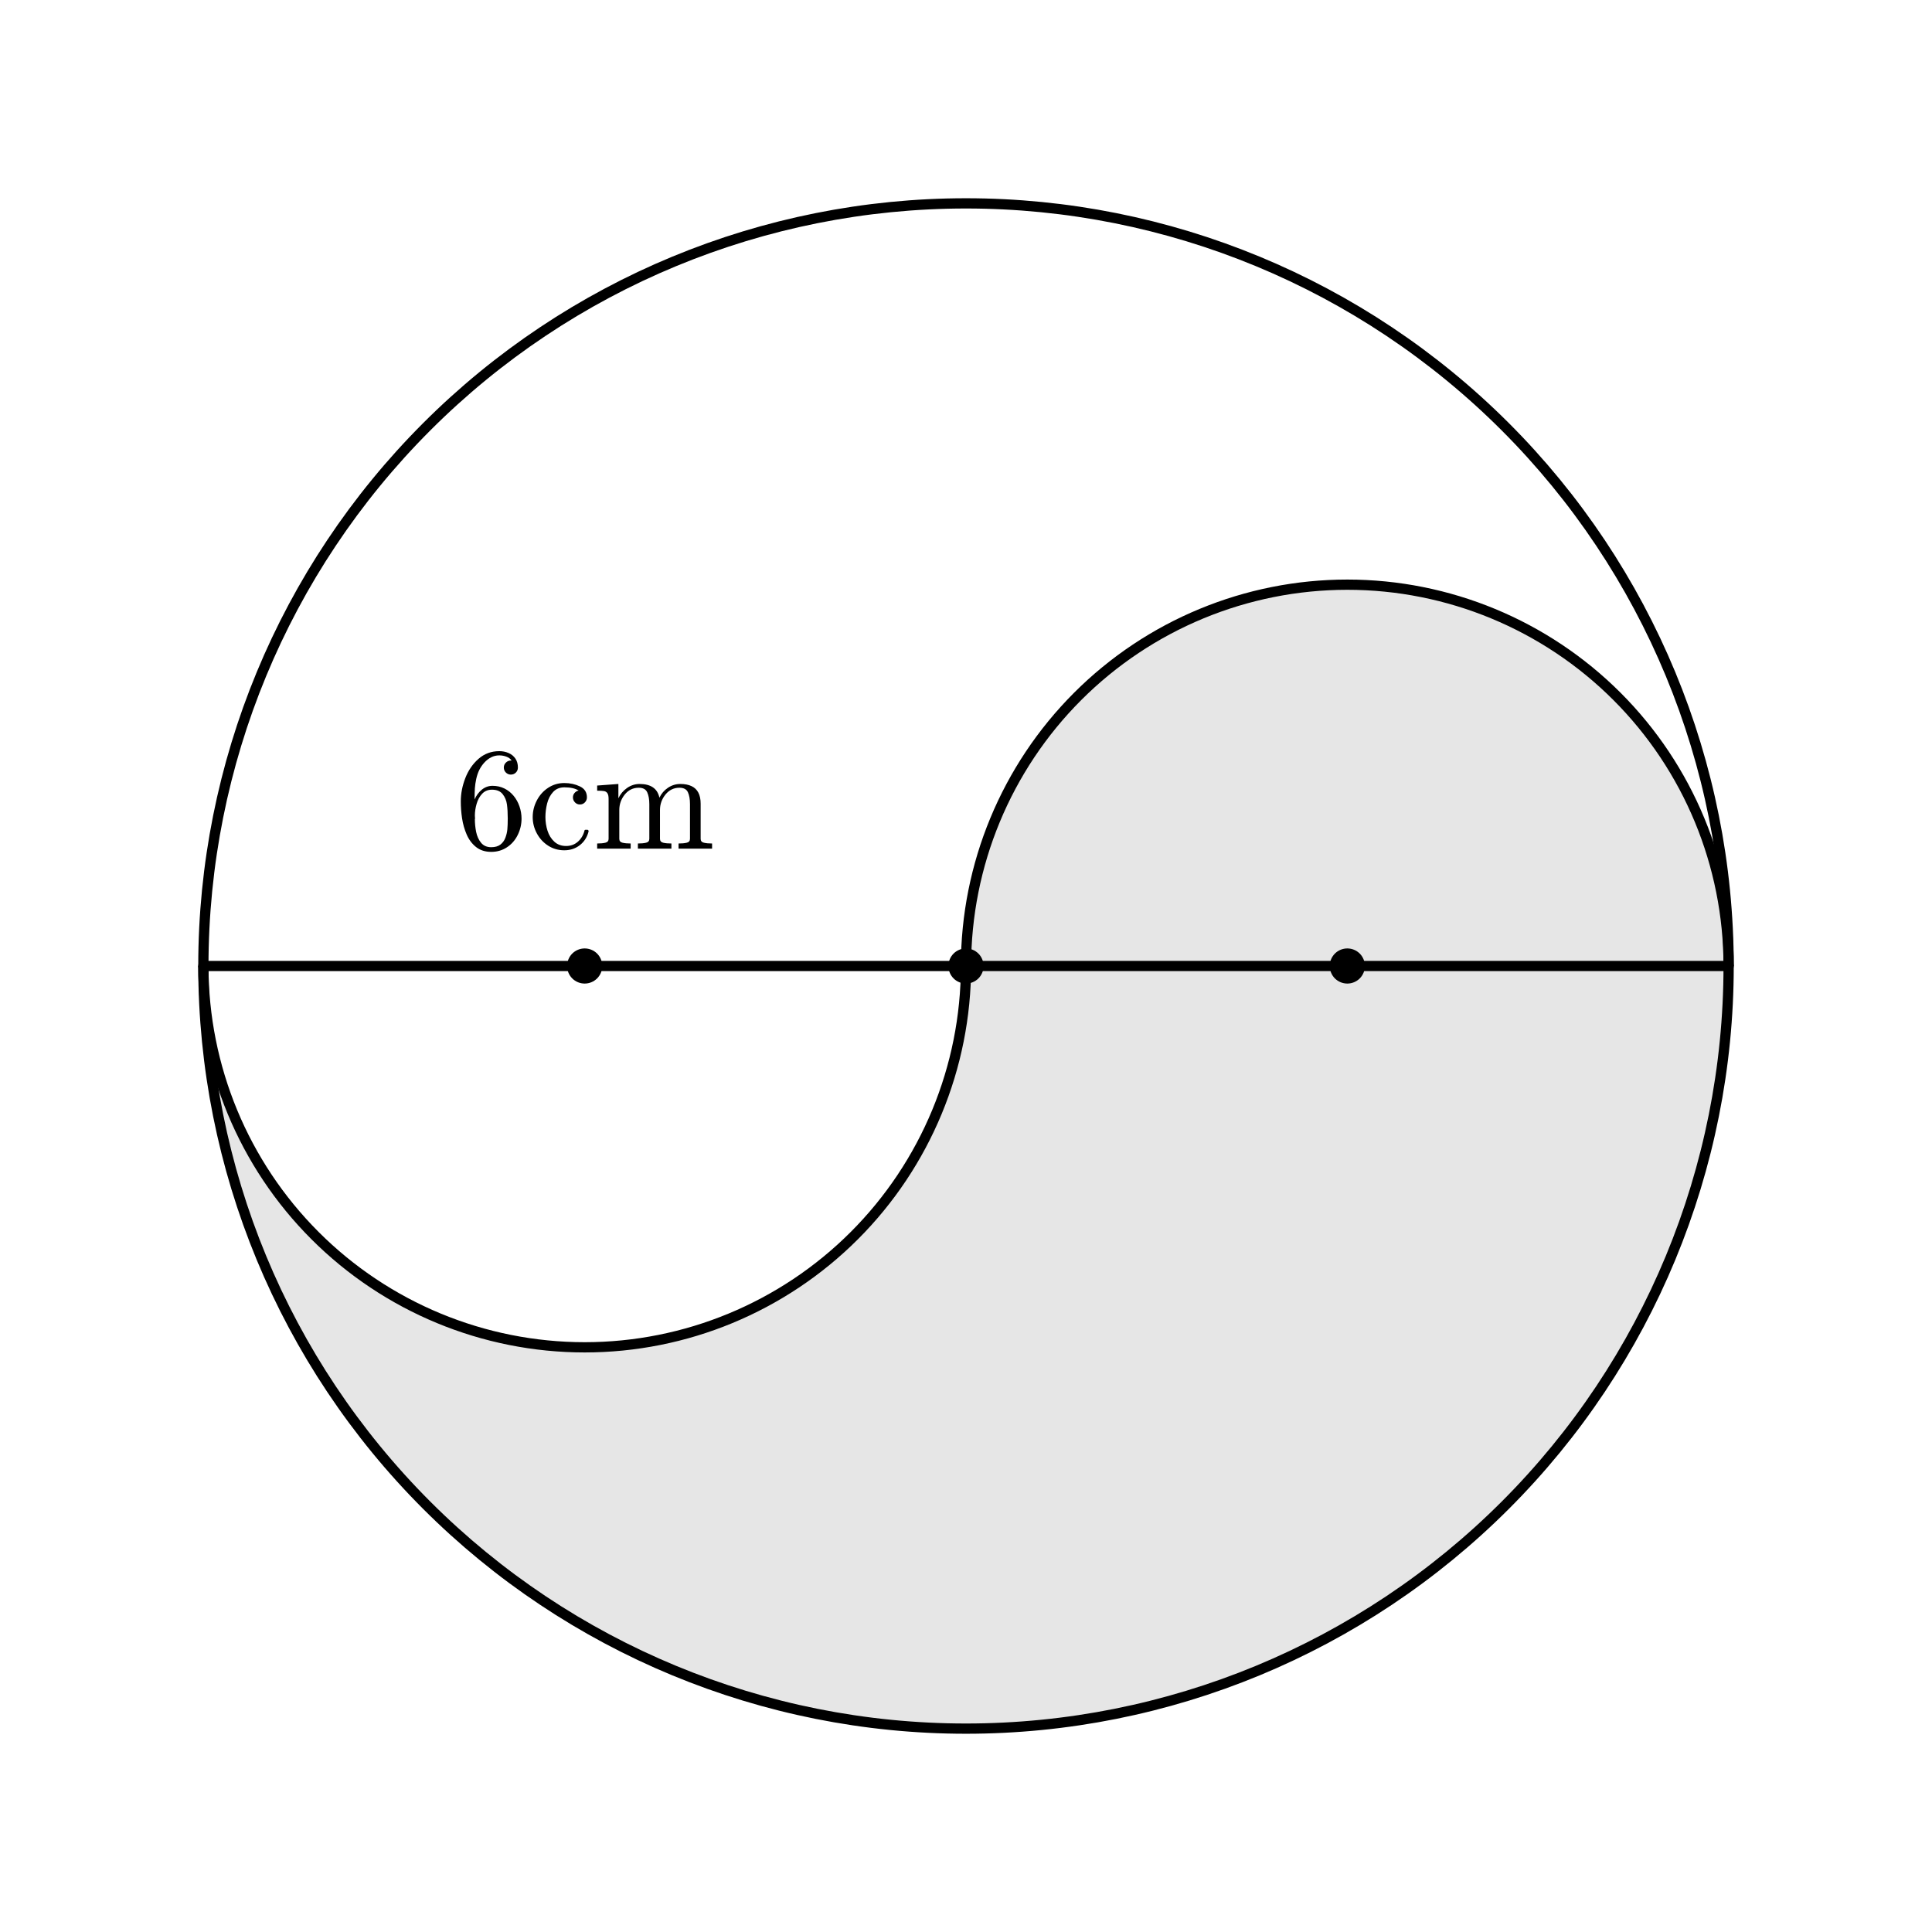
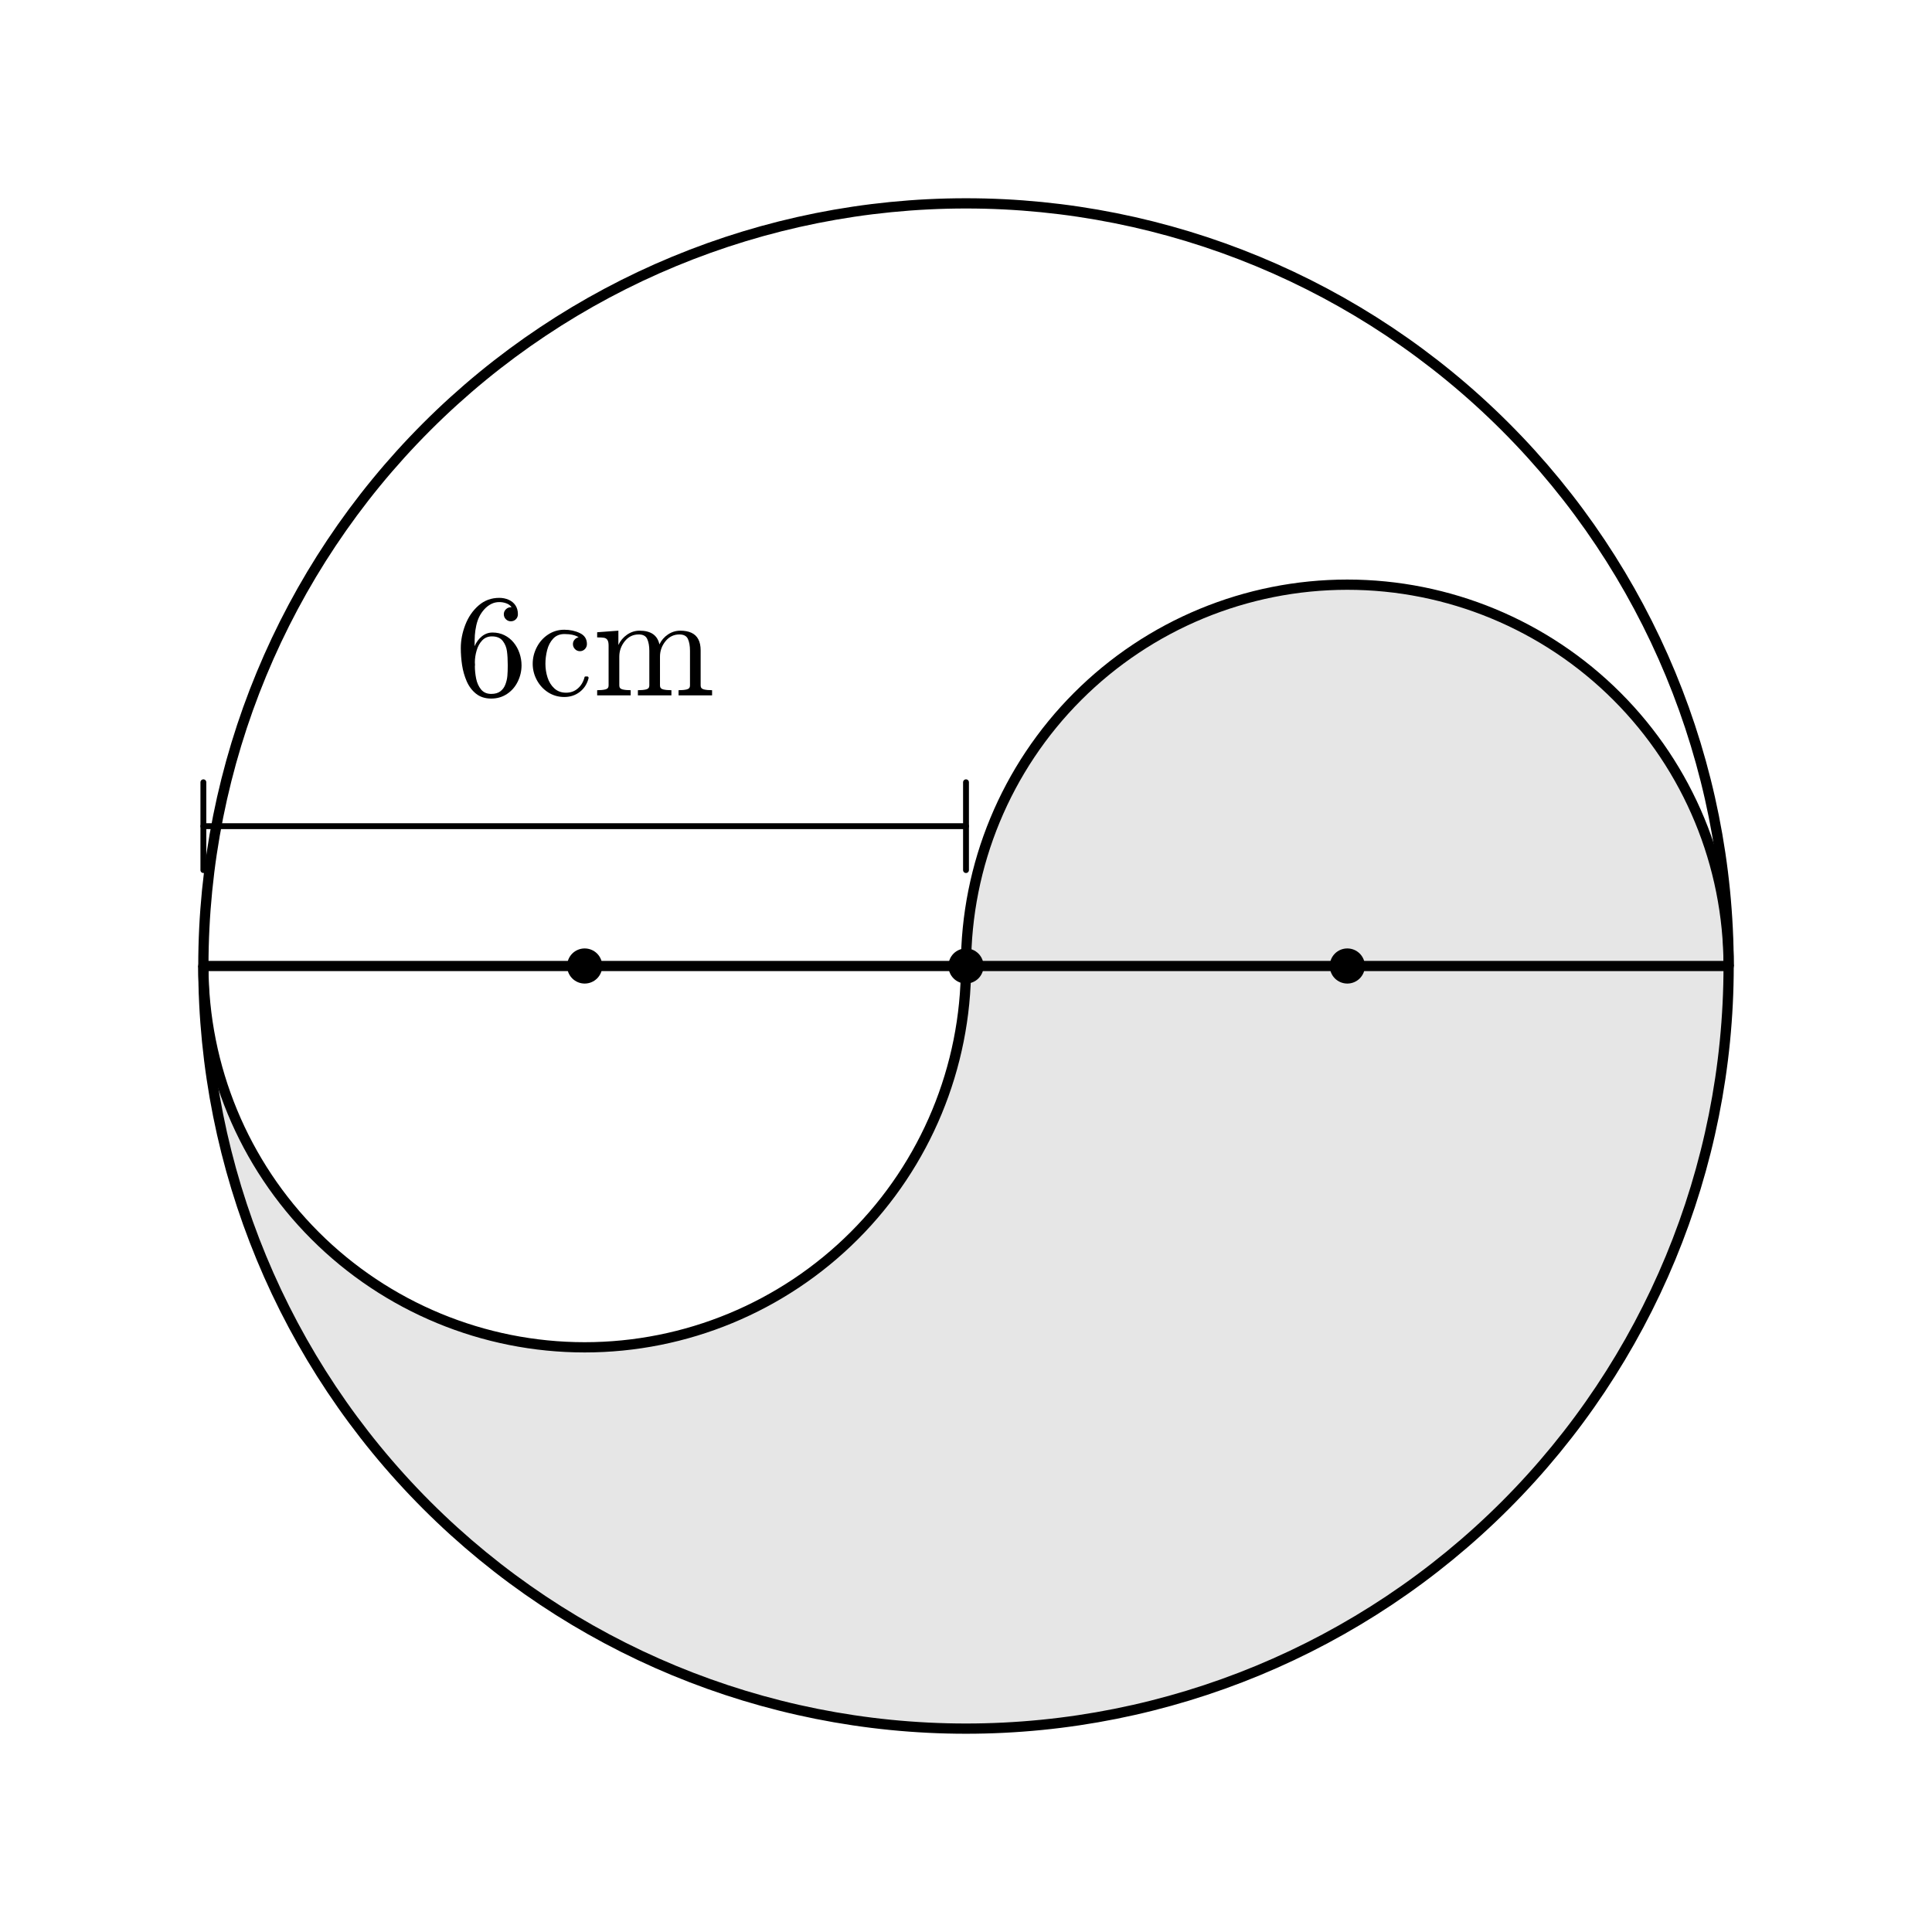
<svg xmlns="http://www.w3.org/2000/svg" xmlns:xlink="http://www.w3.org/1999/xlink" width="132pt" height="132pt" viewBox="0 0 132 132" version="1.1">
  <defs>
    <style type="text/css">*{stroke-linejoin: round; stroke-linecap: butt}</style>
  </defs>
  <g id="figure_1">
    <g id="patch_1">
      <path d="M 0 132  L 132 132  L 132 0  L 0 0  L 0 132  z " style="fill: none; opacity: 0" />
    </g>
    <g id="axes_1">
      <g id="patch_2">
-         <path d="M 13.895 66  L 14.006 69.408  L 14.341 72.801  L 14.896 76.165  L 15.67 79.486  L 16.66 82.749  L 17.861 85.94  L 19.268 89.046  L 20.876 92.053  L 22.676 94.948  L 24.662 97.72  L 26.825 100.355  L 29.156 102.844  L 31.645 105.175  L 34.28 107.338  L 37.052 109.324  L 39.947 111.124  L 42.954 112.732  L 46.06 114.139  L 49.251 115.34  L 52.514 116.33  L 55.835 117.104  L 59.199 117.659  L 62.592 117.994  L 66 118.105  L 69.408 117.994  L 72.801 117.659  L 76.165 117.104  L 79.486 116.33  L 82.749 115.34  L 85.94 114.139  L 89.046 112.732  L 92.053 111.124  L 94.948 109.324  L 97.72 107.338  L 100.355 105.175  L 102.844 102.844  L 105.175 100.355  L 107.338 97.72  L 109.324 94.948  L 111.124 92.053  L 112.732 89.046  L 114.139 85.94  L 115.34 82.749  L 116.33 79.486  L 117.104 76.165  L 117.659 72.801  L 117.994 69.408  L 118.105 66  L 118.105 66  L 118.049 64.296  L 117.882 62.599  L 117.605 60.917  L 117.218 59.257  L 116.723 57.626  L 116.122 56.03  L 115.419 54.477  L 114.615 52.974  L 113.715 51.526  L 112.722 50.14  L 111.64 48.822  L 110.475 47.578  L 109.23 46.413  L 107.912 45.331  L 106.527 44.338  L 105.079 43.438  L 103.575 42.634  L 102.023 41.931  L 100.427 41.33  L 98.796 40.835  L 97.135 40.448  L 95.453 40.17  L 93.757 40.003  L 92.053 39.947  L 90.349 40.003  L 88.652 40.17  L 86.97 40.448  L 85.31 40.835  L 83.678 41.33  L 82.083 41.931  L 80.53 42.634  L 79.026 43.438  L 77.579 44.338  L 76.193 45.331  L 74.875 46.413  L 73.631 47.578  L 72.465 48.822  L 71.384 50.14  L 70.391 51.526  L 69.49 52.974  L 68.687 54.477  L 67.983 56.03  L 67.383 57.626  L 66.888 59.257  L 66.501 60.917  L 66.223 62.599  L 66.056 64.296  L 66 66  L 66 66  L 65.944 67.704  L 65.777 69.401  L 65.499 71.083  L 65.112 72.743  L 64.617 74.374  L 64.017 75.97  L 63.313 77.523  L 62.51 79.026  L 61.609 80.474  L 60.616 81.86  L 59.535 83.178  L 58.369 84.422  L 57.125 85.587  L 55.807 86.669  L 54.421 87.662  L 52.974 88.562  L 51.47 89.366  L 49.917 90.069  L 48.322 90.67  L 46.69 91.165  L 45.03 91.552  L 43.348 91.83  L 41.651 91.997  L 39.947 92.053  L 38.243 91.997  L 36.547 91.83  L 34.865 91.552  L 33.204 91.165  L 31.573 90.67  L 29.977 90.069  L 28.425 89.366  L 26.921 88.562  L 25.473 87.662  L 24.088 86.669  L 22.77 85.587  L 21.525 84.422  L 20.36 83.178  L 19.278 81.86  L 18.285 80.474  L 17.385 79.026  L 16.581 77.523  L 15.878 75.97  L 15.277 74.374  L 14.782 72.743  L 14.395 71.083  L 14.118 69.401  L 13.951 67.704  L 13.895 66  z " clip-path="url(#p5566c620b7)" style="opacity: 0.1" />
+         <path d="M 13.895 66  L 14.006 69.408  L 14.341 72.801  L 14.896 76.165  L 15.67 79.486  L 16.66 82.749  L 17.861 85.94  L 19.268 89.046  L 20.876 92.053  L 22.676 94.948  L 24.662 97.72  L 26.825 100.355  L 29.156 102.844  L 31.645 105.175  L 34.28 107.338  L 37.052 109.324  L 39.947 111.124  L 42.954 112.732  L 46.06 114.139  L 49.251 115.34  L 52.514 116.33  L 55.835 117.104  L 59.199 117.659  L 62.592 117.994  L 66 118.105  L 69.408 117.994  L 72.801 117.659  L 76.165 117.104  L 79.486 116.33  L 82.749 115.34  L 85.94 114.139  L 89.046 112.732  L 92.053 111.124  L 94.948 109.324  L 97.72 107.338  L 100.355 105.175  L 102.844 102.844  L 105.175 100.355  L 107.338 97.72  L 109.324 94.948  L 111.124 92.053  L 112.732 89.046  L 114.139 85.94  L 115.34 82.749  L 116.33 79.486  L 117.104 76.165  L 117.659 72.801  L 117.994 69.408  L 118.105 66  L 118.105 66  L 118.049 64.296  L 117.882 62.599  L 117.605 60.917  L 117.218 59.257  L 116.723 57.626  L 116.122 56.03  L 115.419 54.477  L 114.615 52.974  L 113.715 51.526  L 112.722 50.14  L 111.64 48.822  L 110.475 47.578  L 109.23 46.413  L 107.912 45.331  L 106.527 44.338  L 105.079 43.438  L 103.575 42.634  L 102.023 41.931  L 100.427 41.33  L 98.796 40.835  L 97.135 40.448  L 95.453 40.17  L 93.757 40.003  L 92.053 39.947  L 90.349 40.003  L 88.652 40.17  L 86.97 40.448  L 85.31 40.835  L 83.678 41.33  L 82.083 41.931  L 80.53 42.634  L 79.026 43.438  L 77.579 44.338  L 76.193 45.331  L 74.875 46.413  L 73.631 47.578  L 72.465 48.822  L 71.384 50.14  L 70.391 51.526  L 69.49 52.974  L 68.687 54.477  L 67.983 56.03  L 67.383 57.626  L 66.888 59.257  L 66.501 60.917  L 66.223 62.599  L 66.056 64.296  L 66 66  L 66 66  L 65.944 67.704  L 65.777 69.401  L 65.499 71.083  L 65.112 72.743  L 64.617 74.374  L 64.017 75.97  L 63.313 77.523  L 62.51 79.026  L 61.609 80.474  L 60.616 81.86  L 59.535 83.178  L 58.369 84.422  L 57.125 85.587  L 55.807 86.669  L 54.421 87.662  L 52.974 88.562  L 51.47 89.366  L 49.917 90.069  L 48.322 90.67  L 46.69 91.165  L 45.03 91.552  L 43.348 91.83  L 41.651 91.997  L 39.947 92.053  L 38.243 91.997  L 36.547 91.83  L 34.865 91.552  L 33.204 91.165  L 31.573 90.67  L 29.977 90.069  L 28.425 89.366  L 26.921 88.562  L 25.473 87.662  L 24.088 86.669  L 22.77 85.587  L 21.525 84.422  L 20.36 83.178  L 19.278 81.86  L 18.285 80.474  L 17.385 79.026  L 16.581 77.523  L 15.878 75.97  L 15.277 74.374  L 14.782 72.743  L 14.395 71.083  L 14.118 69.401  L 13.951 67.704  L 13.895 66  z " clip-path="url(#pb4ae710cf8)" style="opacity: 0.1" />
      </g>
      <g id="patch_3">
-         <path d="M 66 118.105  C 79.818 118.105 93.073 112.615 102.844 102.844  C 112.615 93.073 118.105 79.818 118.105 66  C 118.105 52.182 112.615 38.927 102.844 29.156  C 93.073 19.385 79.818 13.895 66 13.895  C 52.182 13.895 38.927 19.385 29.156 29.156  C 19.385 38.927 13.895 52.182 13.895 66  C 13.895 79.818 19.385 93.073 29.156 102.844  C 38.927 112.615 52.182 118.105 66 118.105  L 66 118.105  z " clip-path="url(#p5566c620b7)" style="fill: none; stroke: #000000; stroke-width: 0.7; stroke-linejoin: miter" />
+         <path d="M 66 118.105  C 79.818 118.105 93.073 112.615 102.844 102.844  C 112.615 93.073 118.105 79.818 118.105 66  C 118.105 52.182 112.615 38.927 102.844 29.156  C 93.073 19.385 79.818 13.895 66 13.895  C 52.182 13.895 38.927 19.385 29.156 29.156  C 19.385 38.927 13.895 52.182 13.895 66  C 13.895 79.818 19.385 93.073 29.156 102.844  C 38.927 112.615 52.182 118.105 66 118.105  L 66 118.105  z " clip-path="url(#pb4ae710cf8)" style="fill: none; stroke: #000000; stroke-width: 0.7; stroke-linejoin: miter" />
      </g>
      <g id="patch_4">
-         <path d="M 118.105 66  C 118.105 59.093 115.359 52.462 110.475 47.578  C 105.591 42.694 98.96 39.947 92.053 39.947  C 85.146 39.947 78.515 42.694 73.631 47.578  C 68.747 52.462 66 59.093 66 66  " clip-path="url(#p5566c620b7)" style="fill: none; stroke: #000000; stroke-width: 0.7; stroke-linejoin: miter" />
+         <path d="M 118.105 66  C 118.105 59.093 115.359 52.462 110.475 47.578  C 105.591 42.694 98.96 39.947 92.053 39.947  C 85.146 39.947 78.515 42.694 73.631 47.578  C 68.747 52.462 66 59.093 66 66  " clip-path="url(#pb4ae710cf8)" style="fill: none; stroke: #000000; stroke-width: 0.7; stroke-linejoin: miter" />
      </g>
      <g id="patch_5">
-         <path d="M 13.895 66  C 13.895 72.907 16.641 79.538 21.525 84.422  C 26.409 89.306 33.04 92.053 39.947 92.053  C 46.854 92.053 53.485 89.306 58.369 84.422  C 63.253 79.538 66 72.907 66 66  " clip-path="url(#p5566c620b7)" style="fill: none; stroke: #000000; stroke-width: 0.7; stroke-linejoin: miter" />
+         <path d="M 13.895 66  C 13.895 72.907 16.641 79.538 21.525 84.422  C 26.409 89.306 33.04 92.053 39.947 92.053  C 46.854 92.053 53.485 89.306 58.369 84.422  C 63.253 79.538 66 72.907 66 66  " clip-path="url(#pb4ae710cf8)" style="fill: none; stroke: #000000; stroke-width: 0.7; stroke-linejoin: miter" />
      </g>
      <g id="line2d_1">
-         <path d="M 13.895 66  L 118.105 66  " clip-path="url(#p5566c620b7)" style="fill: none; stroke: #000000; stroke-width: 0.7; stroke-linecap: round" />
+         <path d="M 13.895 66  L 118.105 66  " clip-path="url(#pb4ae710cf8)" style="fill: none; stroke: #000000; stroke-width: 0.7; stroke-linecap: round" />
+       </g>
+       <g id="line2d_2">
+         <path d="M 13.895 56.447  L 66 56.447  " clip-path="url(#pb4ae710cf8)" style="fill: none; stroke: #000000; stroke-width: 0.4; stroke-linecap: round" />
+       </g>
+       <g id="line2d_3">
+         <path d="M 13.895 59.447  L 13.895 53.447  " clip-path="url(#pb4ae710cf8)" style="fill: none; stroke: #000000; stroke-width: 0.4; stroke-linecap: round" />
+       </g>
+       <g id="line2d_4">
+         <path d="M 66 59.447  L 66 53.447  " clip-path="url(#pb4ae710cf8)" style="fill: none; stroke: #000000; stroke-width: 0.4; stroke-linecap: round" />
      </g>
      <g id="text_1">
-         <g transform="translate(31.06299 57.98199) scale(0.1 -0.1)">
+         <g transform="translate(31.06299 47.50831) scale(0.1 -0.1)">
          <defs>
            <path id="Cmr10-36" d="M 1600 -141  Q 1203 -141 937 70  Q 672 281 526 617  Q 381 953 325 1322  Q 269 1691 269 2069  Q 269 2575 466 3084  Q 663 3594 1045 3928  Q 1428 4263 1953 4263  Q 2172 4263 2361 4180  Q 2550 4097 2658 3936  Q 2766 3775 2766 3547  Q 2766 3416 2677 3327  Q 2588 3238 2456 3238  Q 2331 3238 2240 3328  Q 2150 3419 2150 3547  Q 2150 3672 2240 3762  Q 2331 3853 2456 3853  L 2491 3853  Q 2409 3969 2261 4023  Q 2113 4078 1953 4078  Q 1759 4078 1595 3993  Q 1431 3909 1300 3765  Q 1169 3622 1081 3448  Q 994 3275 945 3053  Q 897 2831 884 2637  Q 872 2444 872 2150  Q 984 2413 1190 2580  Q 1397 2747 1656 2747  Q 1941 2747 2175 2631  Q 2409 2516 2578 2311  Q 2747 2106 2836 1843  Q 2925 1581 2925 1313  Q 2925 938 2758 598  Q 2591 259 2287 59  Q 1984 -141 1600 -141  z M 1600 63  Q 1847 63 1997 175  Q 2147 288 2217 473  Q 2288 659 2305 848  Q 2322 1038 2322 1313  Q 2322 1675 2287 1931  Q 2253 2188 2100 2383  Q 1947 2578 1631 2578  Q 1372 2578 1205 2403  Q 1038 2228 961 1961  Q 884 1694 884 1447  Q 884 1363 891 1319  Q 891 1309 889 1303  Q 888 1297 884 1288  Q 884 1013 940 731  Q 997 450 1156 256  Q 1316 63 1600 63  z " transform="scale(0.015625)" />
            <path id="Cmr10-63" d="M 1594 -72  Q 1206 -72 890 129  Q 575 331 394 667  Q 213 1003 213 1381  Q 213 1759 392 2106  Q 572 2453 889 2661  Q 1206 2869 1594 2869  Q 1969 2869 2276 2722  Q 2584 2575 2584 2241  Q 2584 2116 2495 2023  Q 2406 1931 2278 1931  Q 2150 1931 2061 2023  Q 1972 2116 1972 2241  Q 1972 2353 2044 2436  Q 2116 2519 2222 2541  Q 2000 2681 1600 2681  Q 1294 2681 1106 2478  Q 919 2275 844 1975  Q 769 1675 769 1381  Q 769 1072 861 783  Q 953 494 1158 305  Q 1363 116 1672 116  Q 1975 116 2187 302  Q 2400 488 2478 788  Q 2478 825 2528 825  L 2606 825  Q 2625 825 2640 808  Q 2656 791 2656 769  L 2656 750  Q 2559 372 2271 150  Q 1984 -72 1594 -72  z " transform="scale(0.015625)" />
            <path id="Cmr10-6d" d="M 191 0  L 191 225  Q 409 225 550 259  Q 691 294 691 428  L 691 2175  Q 691 2347 639 2423  Q 588 2500 491 2517  Q 394 2534 191 2534  L 191 2759  L 1119 2828  L 1119 2203  Q 1247 2478 1498 2653  Q 1750 2828 2047 2828  Q 2784 2828 2913 2228  Q 3041 2497 3287 2662  Q 3534 2828 3828 2828  Q 4119 2828 4317 2734  Q 4516 2641 4616 2448  Q 4716 2256 4716 1966  L 4716 428  Q 4716 294 4858 259  Q 5000 225 5216 225  L 5216 0  L 3750 0  L 3750 225  Q 3969 225 4109 259  Q 4250 294 4250 428  L 4250 1947  Q 4250 2269 4159 2466  Q 4069 2663 3788 2663  Q 3419 2663 3178 2366  Q 2938 2069 2938 1691  L 2938 428  Q 2938 294 3078 259  Q 3219 225 3438 225  L 3438 0  L 1972 0  L 1972 225  Q 2191 225 2331 259  Q 2472 294 2472 428  L 2472 1947  Q 2472 2259 2381 2461  Q 2291 2663 2009 2663  Q 1638 2663 1398 2366  Q 1159 2069 1159 1691  L 1159 428  Q 1159 294 1300 259  Q 1441 225 1656 225  L 1656 0  L 191 0  z " transform="scale(0.015625)" />
          </defs>
          <use xlink:href="#Cmr10-36" />
          <use xlink:href="#Cmr10-63" transform="translate(50 0)" />
          <use xlink:href="#Cmr10-6d" transform="translate(94.38477 0)" />
        </g>
      </g>
-       <g id="line2d_2">
+       <g id="line2d_5">
        <defs>
-           <path id="madbef8505e" d="M 0 1.2  C 0.318 1.2 0.623 1.074 0.849 0.849  C 1.074 0.623 1.2 0.318 1.2 0  C 1.2 -0.318 1.074 -0.623 0.849 -0.849  C 0.623 -1.074 0.318 -1.2 0 -1.2  C -0.318 -1.2 -0.623 -1.074 -0.849 -0.849  C -1.074 -0.623 -1.2 -0.318 -1.2 0  C -1.2 0.318 -1.074 0.623 -0.849 0.849  C -0.623 1.074 -0.318 1.2 0 1.2  z " />
+           <path id="mcbf571b040" d="M 0 1.2  C 0.318 1.2 0.623 1.074 0.849 0.849  C 1.074 0.623 1.2 0.318 1.2 0  C 1.2 -0.318 1.074 -0.623 0.849 -0.849  C 0.623 -1.074 0.318 -1.2 0 -1.2  C -0.318 -1.2 -0.623 -1.074 -0.849 -0.849  C -1.074 -0.623 -1.2 -0.318 -1.2 0  C -1.2 0.318 -1.074 0.623 -0.849 0.849  C -0.623 1.074 -0.318 1.2 0 1.2  z " />
        </defs>
-         <g clip-path="url(#p5566c620b7)">
-           <use xlink:href="#madbef8505e" x="66" y="66" />
+         <g clip-path="url(#pb4ae710cf8)">
+           <use xlink:href="#mcbf571b040" x="66" y="66" />
        </g>
      </g>
-       <g id="line2d_3">
-         <g clip-path="url(#p5566c620b7)">
-           <use xlink:href="#madbef8505e" x="39.947" y="66" />
+       <g id="line2d_6">
+         <g clip-path="url(#pb4ae710cf8)">
+           <use xlink:href="#mcbf571b040" x="39.947" y="66" />
        </g>
      </g>
-       <g id="line2d_4">
-         <g clip-path="url(#p5566c620b7)">
-           <use xlink:href="#madbef8505e" x="92.053" y="66" />
+       <g id="line2d_7">
+         <g clip-path="url(#pb4ae710cf8)">
+           <use xlink:href="#mcbf571b040" x="92.053" y="66" />
        </g>
      </g>
    </g>
  </g>
  <defs>
-     <clipPath id="p5566c620b7">
+     <clipPath id="pb4ae710cf8">
      <rect x="0" y="0" width="132" height="132" />
    </clipPath>
  </defs>
</svg>
